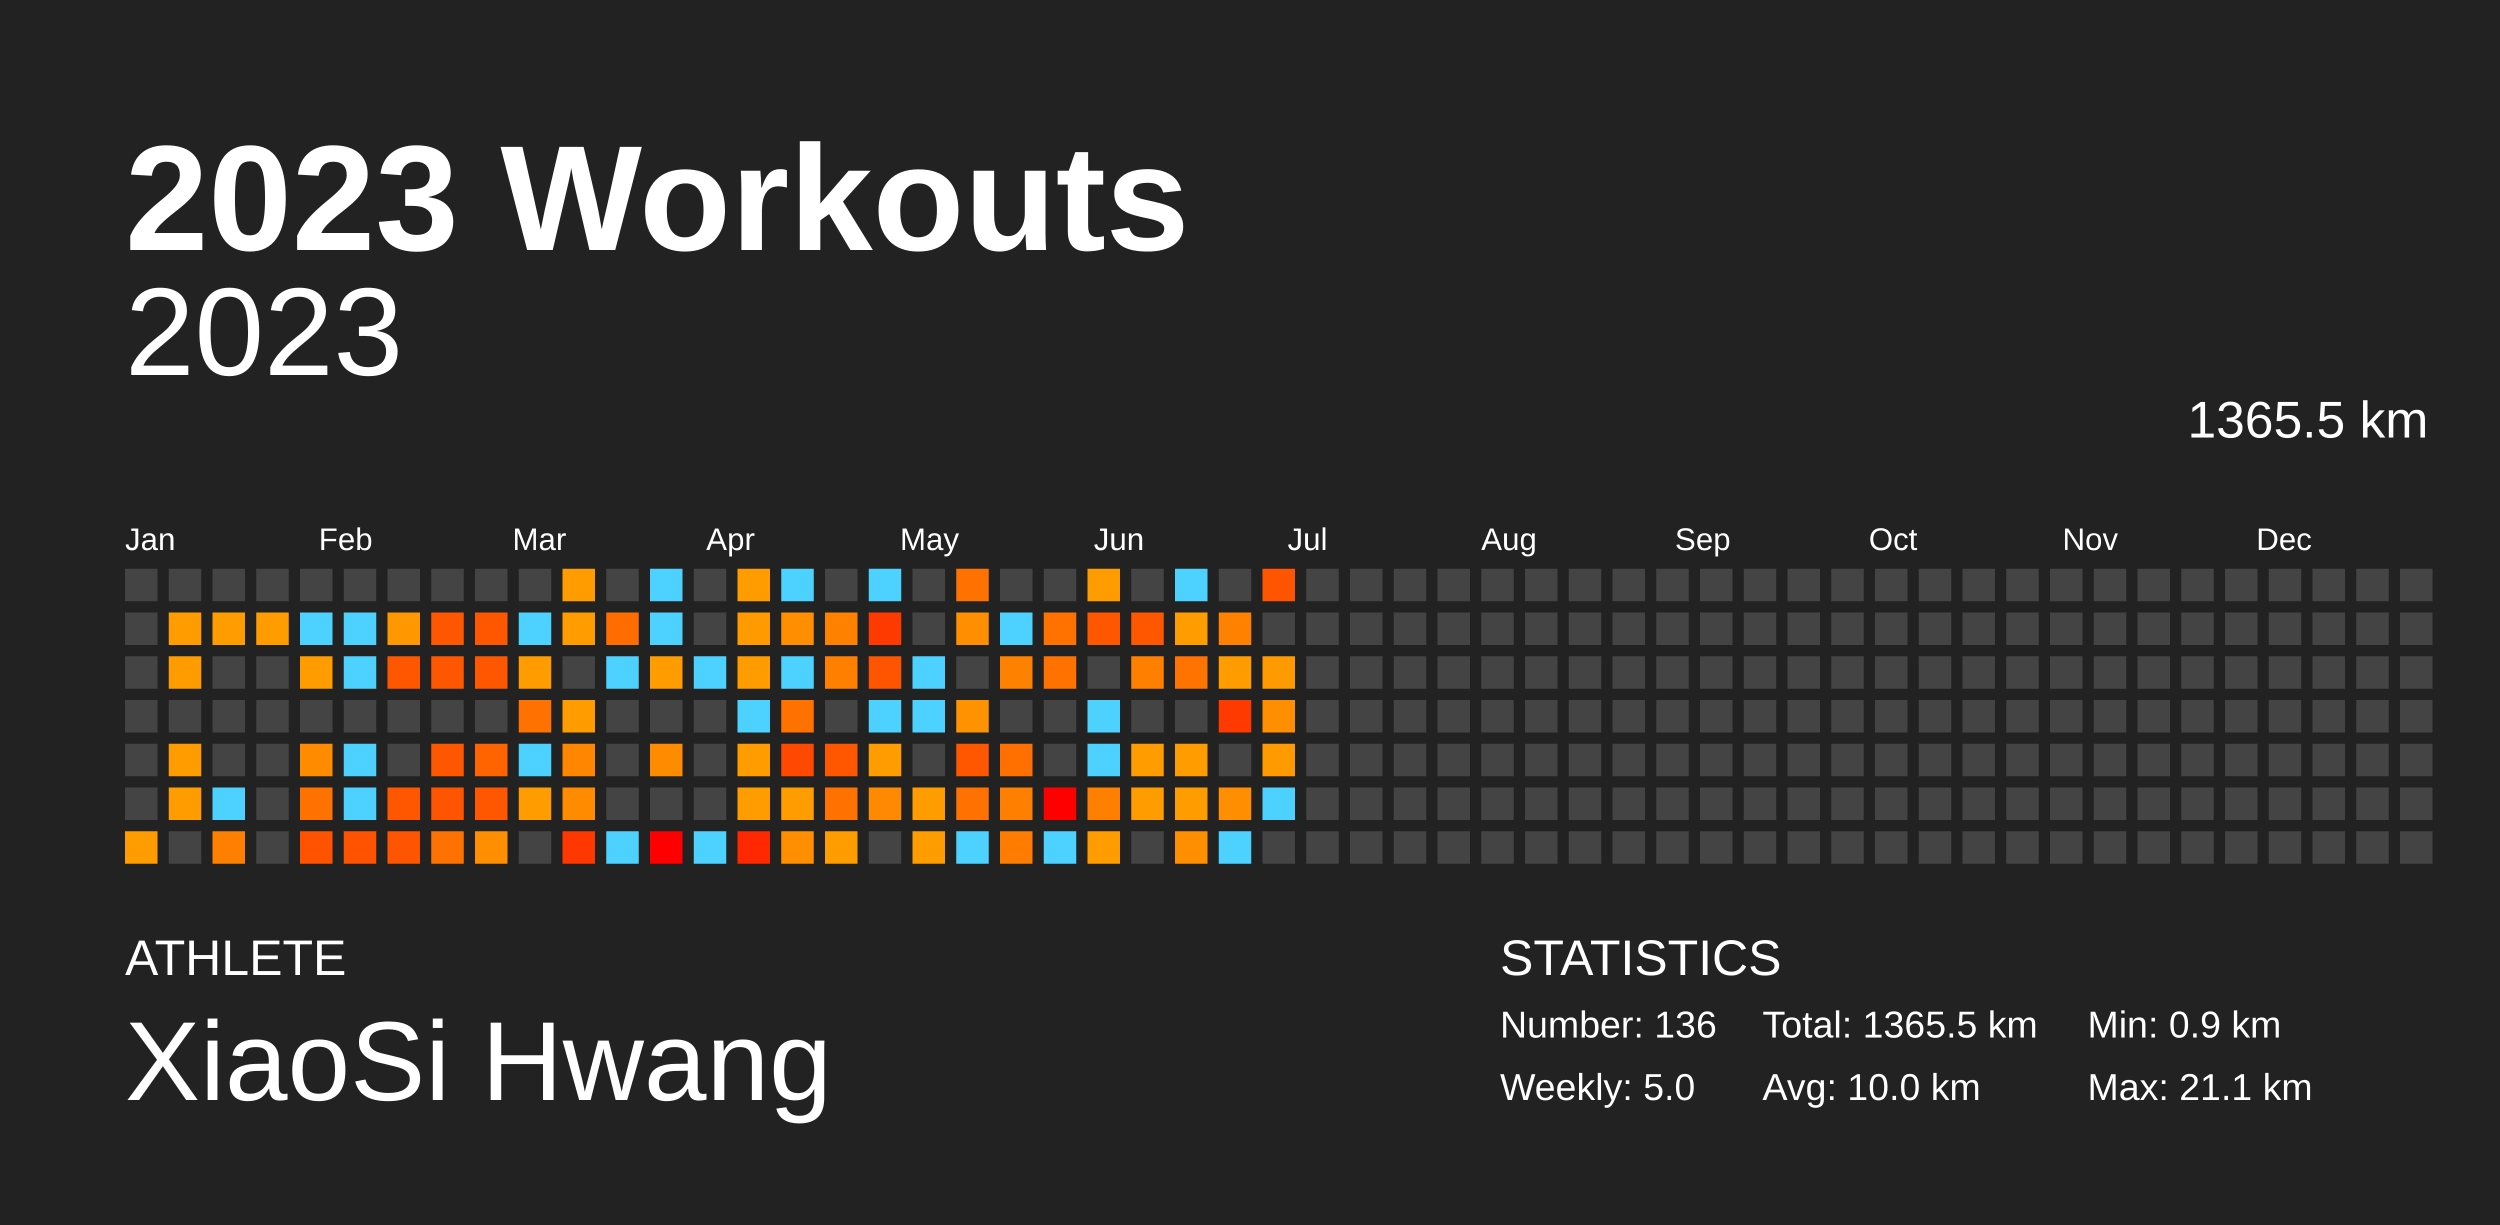
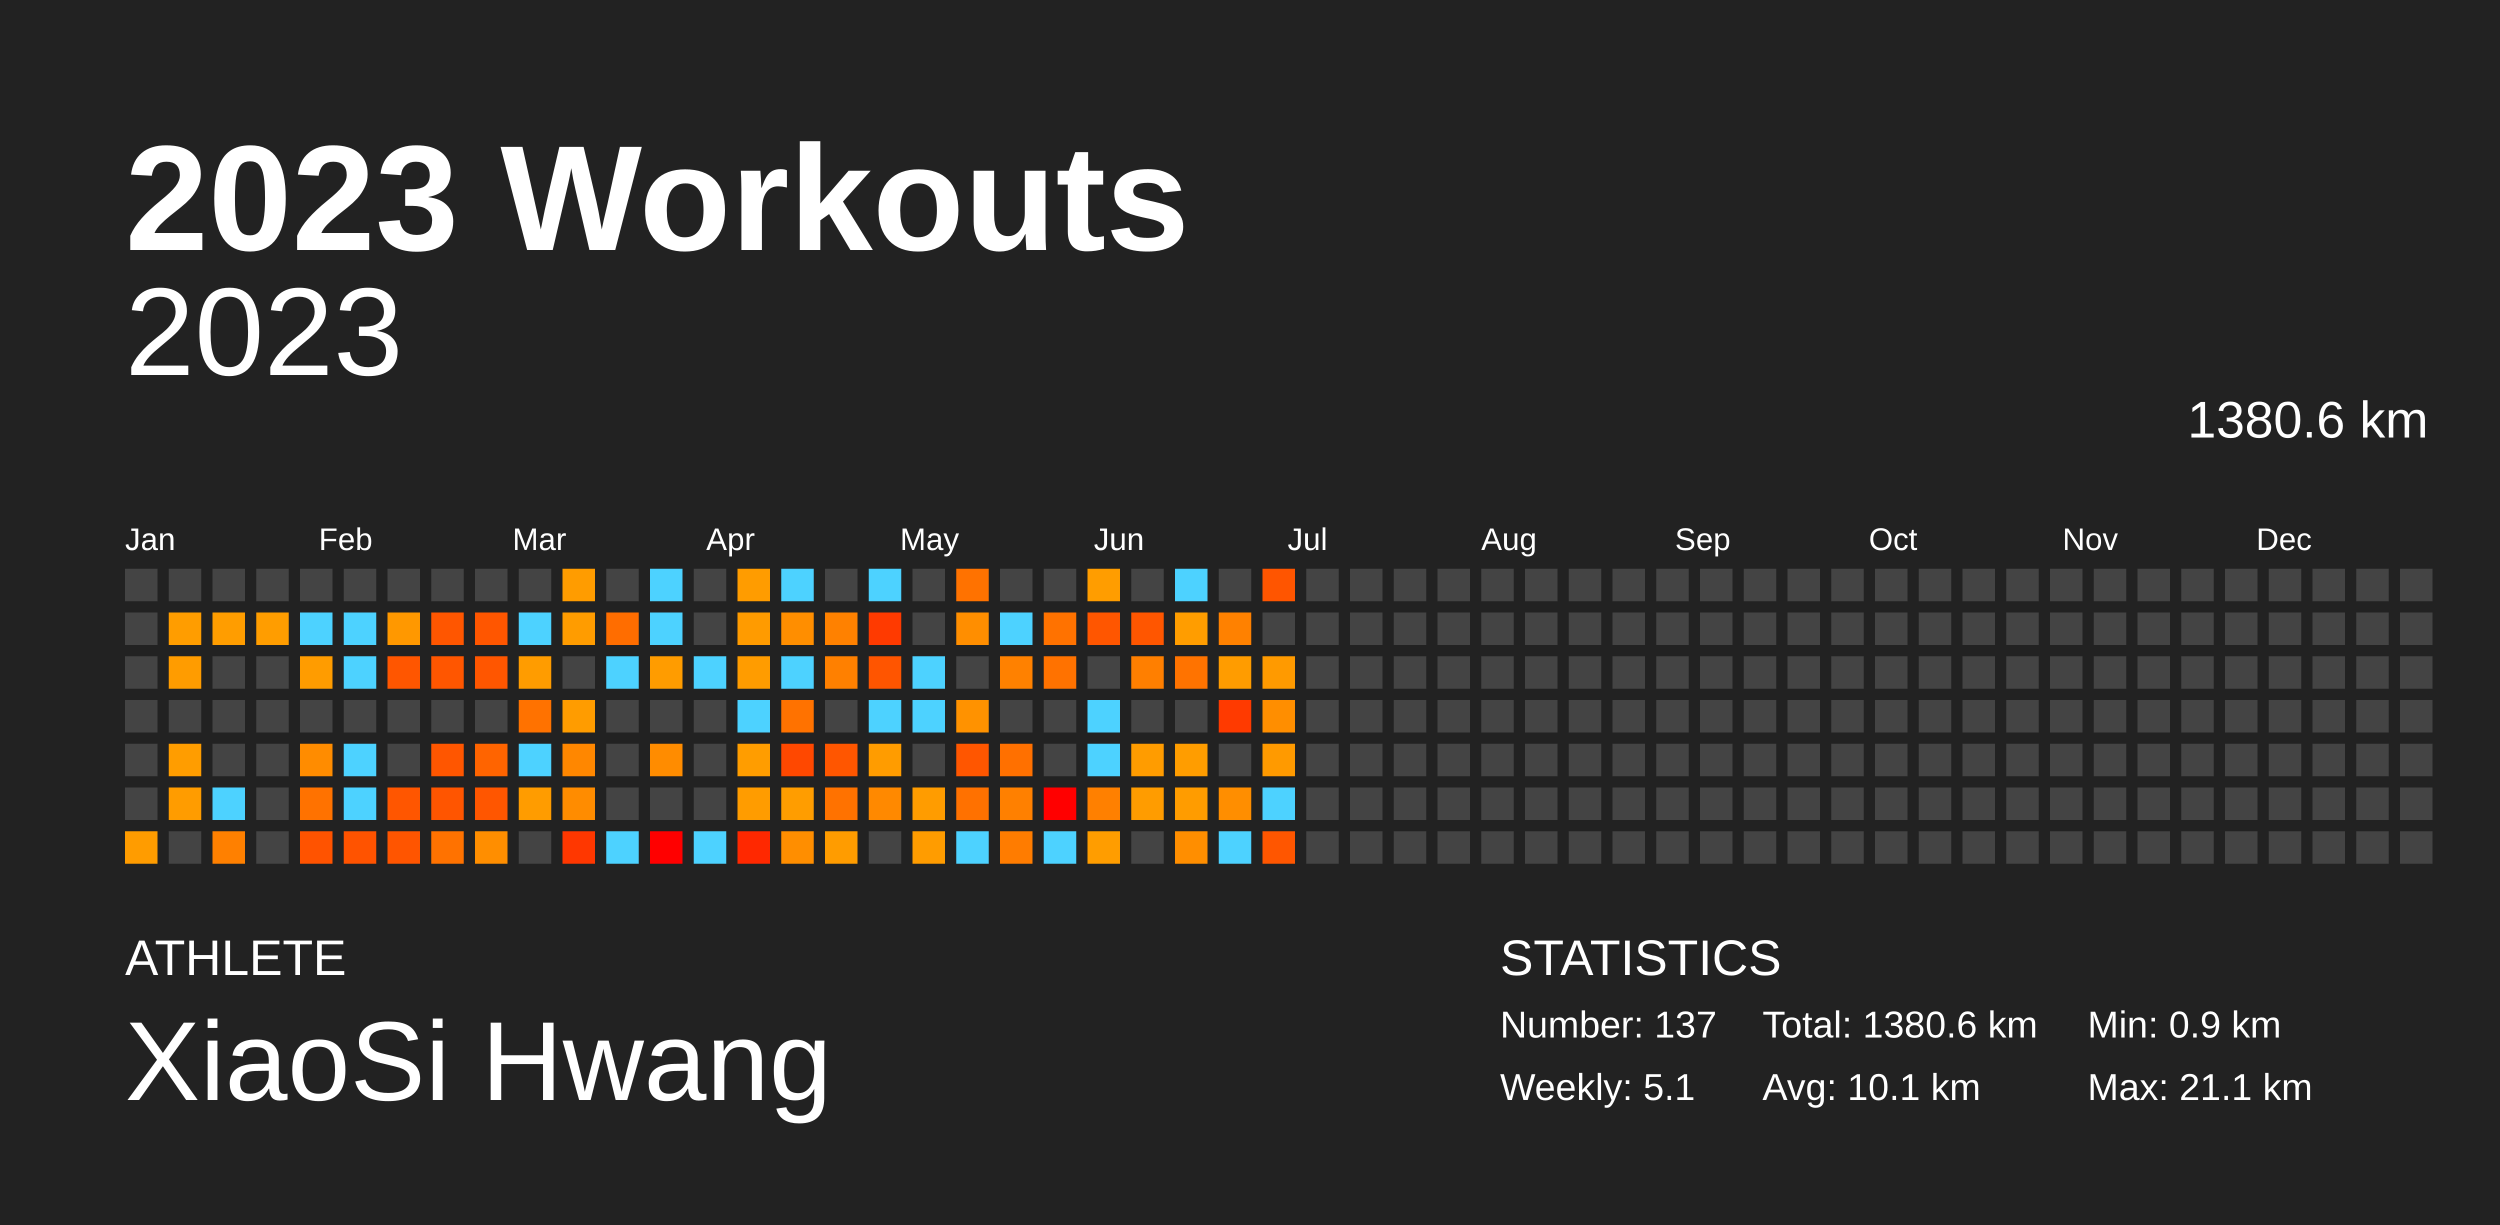
<svg xmlns="http://www.w3.org/2000/svg" baseProfile="full" height="98mm" version="1.1" viewBox="0,0,200,98" width="200mm">
  <defs />
  <rect fill="#222222" height="98" width="200" x="0" y="0" />
  <text fill="#FFFFFF" style="font-size:12px; font-family:Arial; font-weight:bold;" x="10" y="20">2023 Workouts</text>
  <text fill="#FFFFFF" style="font-size:4px; font-family:Arial" x="10" y="78">ATHLETE</text>
  <text fill="#FFFFFF" style="font-size:9px; font-family:Arial" x="10" y="88">XiaoSi Hwang</text>
  <text fill="#FFFFFF" style="font-size:4px; font-family:Arial" x="120" y="78">STATISTICS</text>
-   <text fill="#FFFFFF" style="font-size:3px; font-family:Arial" x="120" y="83">Number: 136</text>
-   <text fill="#FFFFFF" style="font-size:3px; font-family:Arial" x="120" y="88">Weekly: 5.0</text>
-   <text fill="#FFFFFF" style="font-size:3px; font-family:Arial" x="141" y="83">Total: 1365.5 km</text>
-   <text fill="#FFFFFF" style="font-size:3px; font-family:Arial" x="141" y="88">Avg: 10.0 km</text>
+   <text fill="#FFFFFF" style="font-size:3px; font-family:Arial" x="120" y="83">Number: 137</text>
+   <text fill="#FFFFFF" style="font-size:3px; font-family:Arial" x="120" y="88">Weekly: 5.1</text>
+   <text fill="#FFFFFF" style="font-size:3px; font-family:Arial" x="141" y="83">Total: 1380.6 km</text>
+   <text fill="#FFFFFF" style="font-size:3px; font-family:Arial" x="141" y="88">Avg: 10.1 km</text>
  <text fill="#FFFFFF" style="font-size:3px; font-family:Arial" x="167" y="83">Min: 0.9 km</text>
  <text fill="#FFFFFF" style="font-size:3px; font-family:Arial" x="167" y="88">Max: 21.1 km</text>
  <text alignment-baseline="hanging" fill="#FFFFFF" style="font-size:10.0px; font-family:Arial;" x="10" y="30">2023</text>
-   <text alignment-baseline="hanging" fill="#FFFFFF" style="font-size:4.125px; font-family:Arial;" x="175" y="35">1365.5 km</text>
+   <text alignment-baseline="hanging" fill="#FFFFFF" style="font-size:4.125px; font-family:Arial;" x="175" y="35">1380.6 km</text>
  <text fill="#FFFFFF" style="font-size:2.5px; font-family:Arial" x="10.0" y="44">Jan</text>
  <text fill="#FFFFFF" style="font-size:2.5px; font-family:Arial" x="25.5" y="44">Feb</text>
  <text fill="#FFFFFF" style="font-size:2.5px; font-family:Arial" x="41.0" y="44">Mar</text>
  <text fill="#FFFFFF" style="font-size:2.5px; font-family:Arial" x="56.5" y="44">Apr</text>
  <text fill="#FFFFFF" style="font-size:2.5px; font-family:Arial" x="72.0" y="44">May</text>
  <text fill="#FFFFFF" style="font-size:2.5px; font-family:Arial" x="87.5" y="44">Jun</text>
  <text fill="#FFFFFF" style="font-size:2.5px; font-family:Arial" x="103.0" y="44">Jul</text>
  <text fill="#FFFFFF" style="font-size:2.5px; font-family:Arial" x="118.5" y="44">Aug</text>
  <text fill="#FFFFFF" style="font-size:2.5px; font-family:Arial" x="134.0" y="44">Sep</text>
  <text fill="#FFFFFF" style="font-size:2.5px; font-family:Arial" x="149.5" y="44">Oct</text>
  <text fill="#FFFFFF" style="font-size:2.5px; font-family:Arial" x="165.0" y="44">Nov</text>
  <text fill="#FFFFFF" style="font-size:2.5px; font-family:Arial" x="180.5" y="44">Dec</text>
  <rect fill="#444444" height="2.6" width="2.6" x="10.0" y="45.5" />
  <rect fill="#444444" height="2.6" width="2.6" x="10.0" y="49.0" />
  <rect fill="#444444" height="2.6" width="2.6" x="10.0" y="52.5" />
  <rect fill="#444444" height="2.6" width="2.6" x="10.0" y="56.0" />
  <rect fill="#444444" height="2.6" width="2.6" x="10.0" y="59.5" />
  <rect fill="#444444" height="2.6" width="2.6" x="10.0" y="63.0" />
  <rect fill="#ff9c00" height="2.6" width="2.6" x="10.0" y="66.5" />
  <rect fill="#444444" height="2.6" width="2.6" x="13.5" y="45.5" />
  <rect fill="#ff9d00" height="2.6" width="2.6" x="13.5" y="49.0" />
  <rect fill="#ff9c00" height="2.6" width="2.6" x="13.5" y="52.5" />
  <rect fill="#444444" height="2.6" width="2.6" x="13.5" y="56.0" />
  <rect fill="#ff9d00" height="2.6" width="2.6" x="13.5" y="59.5" />
  <rect fill="#ff9c00" height="2.6" width="2.6" x="13.5" y="63.0" />
  <rect fill="#444444" height="2.6" width="2.6" x="13.5" y="66.5" />
  <rect fill="#444444" height="2.6" width="2.6" x="17.0" y="45.5" />
  <rect fill="#ff9d00" height="2.6" width="2.6" x="17.0" y="49.0" />
  <rect fill="#444444" height="2.6" width="2.6" x="17.0" y="52.5" />
  <rect fill="#444444" height="2.6" width="2.6" x="17.0" y="56.0" />
  <rect fill="#444444" height="2.6" width="2.6" x="17.0" y="59.5" />
  <rect fill="#4dd2ff" height="2.6" width="2.6" x="17.0" y="63.0" />
  <rect fill="#ff8000" height="2.6" width="2.6" x="17.0" y="66.5" />
  <rect fill="#444444" height="2.6" width="2.6" x="20.5" y="45.5" />
  <rect fill="#ff9d00" height="2.6" width="2.6" x="20.5" y="49.0" />
  <rect fill="#444444" height="2.6" width="2.6" x="20.5" y="52.5" />
  <rect fill="#444444" height="2.6" width="2.6" x="20.5" y="56.0" />
  <rect fill="#444444" height="2.6" width="2.6" x="20.5" y="59.5" />
  <rect fill="#444444" height="2.6" width="2.6" x="20.5" y="63.0" />
  <rect fill="#444444" height="2.6" width="2.6" x="20.5" y="66.5" />
  <rect fill="#444444" height="2.6" width="2.6" x="24.0" y="45.5" />
  <rect fill="#4dd2ff" height="2.6" width="2.6" x="24.0" y="49.0" />
  <rect fill="#ff9c00" height="2.6" width="2.6" x="24.0" y="52.5" />
  <rect fill="#444444" height="2.6" width="2.6" x="24.0" y="56.0" />
  <rect fill="#ff8c00" height="2.6" width="2.6" x="24.0" y="59.5" />
  <rect fill="#ff7200" height="2.6" width="2.6" x="24.0" y="63.0" />
  <rect fill="#ff5300" height="2.6" width="2.6" x="24.0" y="66.5" />
  <rect fill="#444444" height="2.6" width="2.6" x="27.5" y="45.5" />
  <rect fill="#4dd2ff" height="2.6" width="2.6" x="27.5" y="49.0" />
  <rect fill="#4dd2ff" height="2.6" width="2.6" x="27.5" y="52.5" />
  <rect fill="#444444" height="2.6" width="2.6" x="27.5" y="56.0" />
  <rect fill="#4dd2ff" height="2.6" width="2.6" x="27.5" y="59.5" />
  <rect fill="#4dd2ff" height="2.6" width="2.6" x="27.5" y="63.0" />
  <rect fill="#ff5300" height="2.6" width="2.6" x="27.5" y="66.5" />
  <rect fill="#444444" height="2.6" width="2.6" x="31.0" y="45.5" />
  <rect fill="#ff9800" height="2.6" width="2.6" x="31.0" y="49.0" />
  <rect fill="#ff5600" height="2.6" width="2.6" x="31.0" y="52.5" />
  <rect fill="#444444" height="2.6" width="2.6" x="31.0" y="56.0" />
  <rect fill="#444444" height="2.6" width="2.6" x="31.0" y="59.5" />
  <rect fill="#ff5600" height="2.6" width="2.6" x="31.0" y="63.0" />
  <rect fill="#ff5500" height="2.6" width="2.6" x="31.0" y="66.5" />
  <rect fill="#444444" height="2.6" width="2.6" x="34.5" y="45.5" />
  <rect fill="#ff5600" height="2.6" width="2.6" x="34.5" y="49.0" />
  <rect fill="#ff5600" height="2.6" width="2.6" x="34.5" y="52.5" />
  <rect fill="#444444" height="2.6" width="2.6" x="34.5" y="56.0" />
  <rect fill="#ff5600" height="2.6" width="2.6" x="34.5" y="59.5" />
  <rect fill="#ff5500" height="2.6" width="2.6" x="34.5" y="63.0" />
  <rect fill="#ff7200" height="2.6" width="2.6" x="34.5" y="66.5" />
  <rect fill="#444444" height="2.6" width="2.6" x="38.0" y="45.5" />
  <rect fill="#ff5600" height="2.6" width="2.6" x="38.0" y="49.0" />
  <rect fill="#ff5600" height="2.6" width="2.6" x="38.0" y="52.5" />
  <rect fill="#444444" height="2.6" width="2.6" x="38.0" y="56.0" />
  <rect fill="#ff6400" height="2.6" width="2.6" x="38.0" y="59.5" />
  <rect fill="#ff5600" height="2.6" width="2.6" x="38.0" y="63.0" />
  <rect fill="#ff8e00" height="2.6" width="2.6" x="38.0" y="66.5" />
  <rect fill="#444444" height="2.6" width="2.6" x="41.5" y="45.5" />
  <rect fill="#4dd2ff" height="2.6" width="2.6" x="41.5" y="49.0" />
  <rect fill="#ff9c00" height="2.6" width="2.6" x="41.5" y="52.5" />
  <rect fill="#ff7200" height="2.6" width="2.6" x="41.5" y="56.0" />
  <rect fill="#4dd2ff" height="2.6" width="2.6" x="41.5" y="59.5" />
  <rect fill="#ff9c00" height="2.6" width="2.6" x="41.5" y="63.0" />
  <rect fill="#444444" height="2.6" width="2.6" x="41.5" y="66.5" />
  <rect fill="#ff9c00" height="2.6" width="2.6" x="45.0" y="45.5" />
  <rect fill="#ff9c00" height="2.6" width="2.6" x="45.0" y="49.0" />
  <rect fill="#444444" height="2.6" width="2.6" x="45.0" y="52.5" />
  <rect fill="#ff9c00" height="2.6" width="2.6" x="45.0" y="56.0" />
  <rect fill="#ff8700" height="2.6" width="2.6" x="45.0" y="59.5" />
  <rect fill="#ff8c00" height="2.6" width="2.6" x="45.0" y="63.0" />
  <rect fill="#ff3700" height="2.6" width="2.6" x="45.0" y="66.5" />
  <rect fill="#444444" height="2.6" width="2.6" x="48.5" y="45.5" />
  <rect fill="#ff6d00" height="2.6" width="2.6" x="48.5" y="49.0" />
  <rect fill="#4dd2ff" height="2.6" width="2.6" x="48.5" y="52.5" />
  <rect fill="#444444" height="2.6" width="2.6" x="48.5" y="56.0" />
  <rect fill="#444444" height="2.6" width="2.6" x="48.5" y="59.5" />
  <rect fill="#444444" height="2.6" width="2.6" x="48.5" y="63.0" />
  <rect fill="#4dd2ff" height="2.6" width="2.6" x="48.5" y="66.5" />
  <rect fill="#4dd2ff" height="2.6" width="2.6" x="52.0" y="45.5" />
  <rect fill="#4dd2ff" height="2.6" width="2.6" x="52.0" y="49.0" />
  <rect fill="#ff9c00" height="2.6" width="2.6" x="52.0" y="52.5" />
  <rect fill="#444444" height="2.6" width="2.6" x="52.0" y="56.0" />
  <rect fill="#ff8c00" height="2.6" width="2.6" x="52.0" y="59.5" />
  <rect fill="#444444" height="2.6" width="2.6" x="52.0" y="63.0" />
  <rect fill="red" height="2.6" width="2.6" x="52.0" y="66.5" />
  <rect fill="#444444" height="2.6" width="2.6" x="55.5" y="45.5" />
  <rect fill="#444444" height="2.6" width="2.6" x="55.5" y="49.0" />
  <rect fill="#4dd2ff" height="2.6" width="2.6" x="55.5" y="52.5" />
  <rect fill="#444444" height="2.6" width="2.6" x="55.5" y="56.0" />
  <rect fill="#444444" height="2.6" width="2.6" x="55.5" y="59.5" />
  <rect fill="#444444" height="2.6" width="2.6" x="55.5" y="63.0" />
  <rect fill="#4dd2ff" height="2.6" width="2.6" x="55.5" y="66.5" />
  <rect fill="#ff9c00" height="2.6" width="2.6" x="59.0" y="45.5" />
  <rect fill="#ff9b00" height="2.6" width="2.6" x="59.0" y="49.0" />
  <rect fill="#ff9c00" height="2.6" width="2.6" x="59.0" y="52.5" />
  <rect fill="#4dd2ff" height="2.6" width="2.6" x="59.0" y="56.0" />
  <rect fill="#ff9d00" height="2.6" width="2.6" x="59.0" y="59.5" />
  <rect fill="#ff9c00" height="2.6" width="2.6" x="59.0" y="63.0" />
  <rect fill="#ff2800" height="2.6" width="2.6" x="59.0" y="66.5" />
  <rect fill="#4dd2ff" height="2.6" width="2.6" x="62.5" y="45.5" />
  <rect fill="#ff8e00" height="2.6" width="2.6" x="62.5" y="49.0" />
  <rect fill="#4dd2ff" height="2.6" width="2.6" x="62.5" y="52.5" />
  <rect fill="#ff7200" height="2.6" width="2.6" x="62.5" y="56.0" />
  <rect fill="#ff4800" height="2.6" width="2.6" x="62.5" y="59.5" />
  <rect fill="#ff9d00" height="2.6" width="2.6" x="62.5" y="63.0" />
  <rect fill="#ff8e00" height="2.6" width="2.6" x="62.5" y="66.5" />
  <rect fill="#444444" height="2.6" width="2.6" x="66.0" y="45.5" />
  <rect fill="#ff8100" height="2.6" width="2.6" x="66.0" y="49.0" />
  <rect fill="#ff8000" height="2.6" width="2.6" x="66.0" y="52.5" />
  <rect fill="#444444" height="2.6" width="2.6" x="66.0" y="56.0" />
  <rect fill="#ff5600" height="2.6" width="2.6" x="66.0" y="59.5" />
  <rect fill="#ff7200" height="2.6" width="2.6" x="66.0" y="63.0" />
  <rect fill="#ff9c00" height="2.6" width="2.6" x="66.0" y="66.5" />
  <rect fill="#4dd2ff" height="2.6" width="2.6" x="69.5" y="45.5" />
  <rect fill="#ff3a00" height="2.6" width="2.6" x="69.5" y="49.0" />
  <rect fill="#ff5500" height="2.6" width="2.6" x="69.5" y="52.5" />
  <rect fill="#4dd2ff" height="2.6" width="2.6" x="69.5" y="56.0" />
  <rect fill="#ff9c00" height="2.6" width="2.6" x="69.5" y="59.5" />
  <rect fill="#ff8900" height="2.6" width="2.6" x="69.5" y="63.0" />
  <rect fill="#444444" height="2.6" width="2.6" x="69.5" y="66.5" />
  <rect fill="#444444" height="2.6" width="2.6" x="73.0" y="45.5" />
  <rect fill="#444444" height="2.6" width="2.6" x="73.0" y="49.0" />
  <rect fill="#4dd2ff" height="2.6" width="2.6" x="73.0" y="52.5" />
  <rect fill="#4dd2ff" height="2.6" width="2.6" x="73.0" y="56.0" />
  <rect fill="#444444" height="2.6" width="2.6" x="73.0" y="59.5" />
  <rect fill="#ff9c00" height="2.6" width="2.6" x="73.0" y="63.0" />
  <rect fill="#ff9c00" height="2.6" width="2.6" x="73.0" y="66.5" />
  <rect fill="#ff7200" height="2.6" width="2.6" x="76.5" y="45.5" />
  <rect fill="#ff8e00" height="2.6" width="2.6" x="76.5" y="49.0" />
  <rect fill="#444444" height="2.6" width="2.6" x="76.5" y="52.5" />
  <rect fill="#ff9200" height="2.6" width="2.6" x="76.5" y="56.0" />
  <rect fill="#ff5600" height="2.6" width="2.6" x="76.5" y="59.5" />
  <rect fill="#ff7100" height="2.6" width="2.6" x="76.5" y="63.0" />
  <rect fill="#4dd2ff" height="2.6" width="2.6" x="76.5" y="66.5" />
  <rect fill="#444444" height="2.6" width="2.6" x="80.0" y="45.5" />
  <rect fill="#4dd2ff" height="2.6" width="2.6" x="80.0" y="49.0" />
  <rect fill="#ff8100" height="2.6" width="2.6" x="80.0" y="52.5" />
  <rect fill="#444444" height="2.6" width="2.6" x="80.0" y="56.0" />
  <rect fill="#ff7000" height="2.6" width="2.6" x="80.0" y="59.5" />
  <rect fill="#ff8000" height="2.6" width="2.6" x="80.0" y="63.0" />
  <rect fill="#ff7c00" height="2.6" width="2.6" x="80.0" y="66.5" />
  <rect fill="#444444" height="2.6" width="2.6" x="83.5" y="45.5" />
  <rect fill="#ff7200" height="2.6" width="2.6" x="83.5" y="49.0" />
  <rect fill="#ff7200" height="2.6" width="2.6" x="83.5" y="52.5" />
  <rect fill="#444444" height="2.6" width="2.6" x="83.5" y="56.0" />
  <rect fill="#444444" height="2.6" width="2.6" x="83.5" y="59.5" />
  <rect fill="red" height="2.6" width="2.6" x="83.5" y="63.0" />
  <rect fill="#4dd2ff" height="2.6" width="2.6" x="83.5" y="66.5" />
  <rect fill="#ff9d00" height="2.6" width="2.6" x="87.0" y="45.5" />
  <rect fill="#ff5600" height="2.6" width="2.6" x="87.0" y="49.0" />
  <rect fill="#444444" height="2.6" width="2.6" x="87.0" y="52.5" />
  <rect fill="#4dd2ff" height="2.6" width="2.6" x="87.0" y="56.0" />
  <rect fill="#4dd2ff" height="2.6" width="2.6" x="87.0" y="59.5" />
  <rect fill="#ff8000" height="2.6" width="2.6" x="87.0" y="63.0" />
  <rect fill="#ff9d00" height="2.6" width="2.6" x="87.0" y="66.5" />
  <rect fill="#444444" height="2.6" width="2.6" x="90.5" y="45.5" />
  <rect fill="#ff5600" height="2.6" width="2.6" x="90.5" y="49.0" />
  <rect fill="#ff7f00" height="2.6" width="2.6" x="90.5" y="52.5" />
  <rect fill="#444444" height="2.6" width="2.6" x="90.5" y="56.0" />
  <rect fill="#ff9c00" height="2.6" width="2.6" x="90.5" y="59.5" />
  <rect fill="#ff9c00" height="2.6" width="2.6" x="90.5" y="63.0" />
  <rect fill="#444444" height="2.6" width="2.6" x="90.5" y="66.5" />
  <rect fill="#4dd2ff" height="2.6" width="2.6" x="94.0" y="45.5" />
  <rect fill="#ff9d00" height="2.6" width="2.6" x="94.0" y="49.0" />
  <rect fill="#ff7300" height="2.6" width="2.6" x="94.0" y="52.5" />
  <rect fill="#444444" height="2.6" width="2.6" x="94.0" y="56.0" />
  <rect fill="#ff9d00" height="2.6" width="2.6" x="94.0" y="59.5" />
  <rect fill="#ff9c00" height="2.6" width="2.6" x="94.0" y="63.0" />
  <rect fill="#ff8e00" height="2.6" width="2.6" x="94.0" y="66.5" />
  <rect fill="#444444" height="2.6" width="2.6" x="97.5" y="45.5" />
  <rect fill="#ff8100" height="2.6" width="2.6" x="97.5" y="49.0" />
  <rect fill="#ff9c00" height="2.6" width="2.6" x="97.5" y="52.5" />
  <rect fill="#ff3a00" height="2.6" width="2.6" x="97.5" y="56.0" />
  <rect fill="#444444" height="2.6" width="2.6" x="97.5" y="59.5" />
  <rect fill="#ff8e00" height="2.6" width="2.6" x="97.5" y="63.0" />
  <rect fill="#4dd2ff" height="2.6" width="2.6" x="97.5" y="66.5" />
  <rect fill="#ff5500" height="2.6" width="2.6" x="101.0" y="45.5" />
  <rect fill="#444444" height="2.6" width="2.6" x="101.0" y="49.0" />
  <rect fill="#ff9a00" height="2.6" width="2.6" x="101.0" y="52.5" />
  <rect fill="#ff8e00" height="2.6" width="2.6" x="101.0" y="56.0" />
  <rect fill="#ff9a00" height="2.6" width="2.6" x="101.0" y="59.5" />
  <rect fill="#4dd2ff" height="2.6" width="2.6" x="101.0" y="63.0" />
-   <rect fill="#444444" height="2.6" width="2.6" x="101.0" y="66.5" />
+   <rect fill="#ff5600" height="2.6" width="2.6" x="101.0" y="66.5" />
  <rect fill="#444444" height="2.6" width="2.6" x="104.5" y="45.5" />
  <rect fill="#444444" height="2.6" width="2.6" x="104.5" y="49.0" />
  <rect fill="#444444" height="2.6" width="2.6" x="104.5" y="52.5" />
  <rect fill="#444444" height="2.6" width="2.6" x="104.5" y="56.0" />
  <rect fill="#444444" height="2.6" width="2.6" x="104.5" y="59.5" />
  <rect fill="#444444" height="2.6" width="2.6" x="104.5" y="63.0" />
  <rect fill="#444444" height="2.6" width="2.6" x="104.5" y="66.5" />
  <rect fill="#444444" height="2.6" width="2.6" x="108.0" y="45.5" />
  <rect fill="#444444" height="2.6" width="2.6" x="108.0" y="49.0" />
  <rect fill="#444444" height="2.6" width="2.6" x="108.0" y="52.5" />
  <rect fill="#444444" height="2.6" width="2.6" x="108.0" y="56.0" />
  <rect fill="#444444" height="2.6" width="2.6" x="108.0" y="59.5" />
  <rect fill="#444444" height="2.6" width="2.6" x="108.0" y="63.0" />
  <rect fill="#444444" height="2.6" width="2.6" x="108.0" y="66.5" />
  <rect fill="#444444" height="2.6" width="2.6" x="111.5" y="45.5" />
  <rect fill="#444444" height="2.6" width="2.6" x="111.5" y="49.0" />
  <rect fill="#444444" height="2.6" width="2.6" x="111.5" y="52.5" />
  <rect fill="#444444" height="2.6" width="2.6" x="111.5" y="56.0" />
  <rect fill="#444444" height="2.6" width="2.6" x="111.5" y="59.5" />
  <rect fill="#444444" height="2.6" width="2.6" x="111.5" y="63.0" />
  <rect fill="#444444" height="2.6" width="2.6" x="111.5" y="66.5" />
  <rect fill="#444444" height="2.6" width="2.6" x="115.0" y="45.5" />
  <rect fill="#444444" height="2.6" width="2.6" x="115.0" y="49.0" />
  <rect fill="#444444" height="2.6" width="2.6" x="115.0" y="52.5" />
  <rect fill="#444444" height="2.6" width="2.6" x="115.0" y="56.0" />
  <rect fill="#444444" height="2.6" width="2.6" x="115.0" y="59.5" />
  <rect fill="#444444" height="2.6" width="2.6" x="115.0" y="63.0" />
  <rect fill="#444444" height="2.6" width="2.6" x="115.0" y="66.5" />
  <rect fill="#444444" height="2.6" width="2.6" x="118.5" y="45.5" />
  <rect fill="#444444" height="2.6" width="2.6" x="118.5" y="49.0" />
  <rect fill="#444444" height="2.6" width="2.6" x="118.5" y="52.5" />
  <rect fill="#444444" height="2.6" width="2.6" x="118.5" y="56.0" />
  <rect fill="#444444" height="2.6" width="2.6" x="118.5" y="59.5" />
  <rect fill="#444444" height="2.6" width="2.6" x="118.5" y="63.0" />
  <rect fill="#444444" height="2.6" width="2.6" x="118.5" y="66.5" />
  <rect fill="#444444" height="2.6" width="2.6" x="122.0" y="45.5" />
  <rect fill="#444444" height="2.6" width="2.6" x="122.0" y="49.0" />
  <rect fill="#444444" height="2.6" width="2.6" x="122.0" y="52.5" />
  <rect fill="#444444" height="2.6" width="2.6" x="122.0" y="56.0" />
  <rect fill="#444444" height="2.6" width="2.6" x="122.0" y="59.5" />
  <rect fill="#444444" height="2.6" width="2.6" x="122.0" y="63.0" />
  <rect fill="#444444" height="2.6" width="2.6" x="122.0" y="66.5" />
  <rect fill="#444444" height="2.6" width="2.6" x="125.5" y="45.5" />
  <rect fill="#444444" height="2.6" width="2.6" x="125.5" y="49.0" />
  <rect fill="#444444" height="2.6" width="2.6" x="125.5" y="52.5" />
  <rect fill="#444444" height="2.6" width="2.6" x="125.5" y="56.0" />
  <rect fill="#444444" height="2.6" width="2.6" x="125.5" y="59.5" />
  <rect fill="#444444" height="2.6" width="2.6" x="125.5" y="63.0" />
  <rect fill="#444444" height="2.6" width="2.6" x="125.5" y="66.5" />
  <rect fill="#444444" height="2.6" width="2.6" x="129.0" y="45.5" />
  <rect fill="#444444" height="2.6" width="2.6" x="129.0" y="49.0" />
  <rect fill="#444444" height="2.6" width="2.6" x="129.0" y="52.5" />
  <rect fill="#444444" height="2.6" width="2.6" x="129.0" y="56.0" />
  <rect fill="#444444" height="2.6" width="2.6" x="129.0" y="59.5" />
  <rect fill="#444444" height="2.6" width="2.6" x="129.0" y="63.0" />
  <rect fill="#444444" height="2.6" width="2.6" x="129.0" y="66.5" />
  <rect fill="#444444" height="2.6" width="2.6" x="132.5" y="45.5" />
  <rect fill="#444444" height="2.6" width="2.6" x="132.5" y="49.0" />
  <rect fill="#444444" height="2.6" width="2.6" x="132.5" y="52.5" />
  <rect fill="#444444" height="2.6" width="2.6" x="132.5" y="56.0" />
  <rect fill="#444444" height="2.6" width="2.6" x="132.5" y="59.5" />
  <rect fill="#444444" height="2.6" width="2.6" x="132.5" y="63.0" />
  <rect fill="#444444" height="2.6" width="2.6" x="132.5" y="66.5" />
  <rect fill="#444444" height="2.6" width="2.6" x="136.0" y="45.5" />
  <rect fill="#444444" height="2.6" width="2.6" x="136.0" y="49.0" />
  <rect fill="#444444" height="2.6" width="2.6" x="136.0" y="52.5" />
  <rect fill="#444444" height="2.6" width="2.6" x="136.0" y="56.0" />
  <rect fill="#444444" height="2.6" width="2.6" x="136.0" y="59.5" />
  <rect fill="#444444" height="2.6" width="2.6" x="136.0" y="63.0" />
  <rect fill="#444444" height="2.6" width="2.6" x="136.0" y="66.5" />
  <rect fill="#444444" height="2.6" width="2.6" x="139.5" y="45.5" />
  <rect fill="#444444" height="2.6" width="2.6" x="139.5" y="49.0" />
  <rect fill="#444444" height="2.6" width="2.6" x="139.5" y="52.5" />
  <rect fill="#444444" height="2.6" width="2.6" x="139.5" y="56.0" />
  <rect fill="#444444" height="2.6" width="2.6" x="139.5" y="59.5" />
  <rect fill="#444444" height="2.6" width="2.6" x="139.5" y="63.0" />
  <rect fill="#444444" height="2.6" width="2.6" x="139.5" y="66.5" />
  <rect fill="#444444" height="2.6" width="2.6" x="143.0" y="45.5" />
  <rect fill="#444444" height="2.6" width="2.6" x="143.0" y="49.0" />
  <rect fill="#444444" height="2.6" width="2.6" x="143.0" y="52.5" />
  <rect fill="#444444" height="2.6" width="2.6" x="143.0" y="56.0" />
  <rect fill="#444444" height="2.6" width="2.6" x="143.0" y="59.5" />
  <rect fill="#444444" height="2.6" width="2.6" x="143.0" y="63.0" />
  <rect fill="#444444" height="2.6" width="2.6" x="143.0" y="66.5" />
  <rect fill="#444444" height="2.6" width="2.6" x="146.5" y="45.5" />
  <rect fill="#444444" height="2.6" width="2.6" x="146.5" y="49.0" />
  <rect fill="#444444" height="2.6" width="2.6" x="146.5" y="52.5" />
  <rect fill="#444444" height="2.6" width="2.6" x="146.5" y="56.0" />
  <rect fill="#444444" height="2.6" width="2.6" x="146.5" y="59.5" />
  <rect fill="#444444" height="2.6" width="2.6" x="146.5" y="63.0" />
  <rect fill="#444444" height="2.6" width="2.6" x="146.5" y="66.5" />
  <rect fill="#444444" height="2.6" width="2.6" x="150.0" y="45.5" />
  <rect fill="#444444" height="2.6" width="2.6" x="150.0" y="49.0" />
  <rect fill="#444444" height="2.6" width="2.6" x="150.0" y="52.5" />
  <rect fill="#444444" height="2.6" width="2.6" x="150.0" y="56.0" />
  <rect fill="#444444" height="2.6" width="2.6" x="150.0" y="59.5" />
  <rect fill="#444444" height="2.6" width="2.6" x="150.0" y="63.0" />
  <rect fill="#444444" height="2.6" width="2.6" x="150.0" y="66.5" />
  <rect fill="#444444" height="2.6" width="2.6" x="153.5" y="45.5" />
  <rect fill="#444444" height="2.6" width="2.6" x="153.5" y="49.0" />
  <rect fill="#444444" height="2.6" width="2.6" x="153.5" y="52.5" />
  <rect fill="#444444" height="2.6" width="2.6" x="153.5" y="56.0" />
  <rect fill="#444444" height="2.6" width="2.6" x="153.5" y="59.5" />
  <rect fill="#444444" height="2.6" width="2.6" x="153.5" y="63.0" />
  <rect fill="#444444" height="2.6" width="2.6" x="153.5" y="66.5" />
  <rect fill="#444444" height="2.6" width="2.6" x="157.0" y="45.5" />
  <rect fill="#444444" height="2.6" width="2.6" x="157.0" y="49.0" />
  <rect fill="#444444" height="2.6" width="2.6" x="157.0" y="52.5" />
  <rect fill="#444444" height="2.6" width="2.6" x="157.0" y="56.0" />
  <rect fill="#444444" height="2.6" width="2.6" x="157.0" y="59.5" />
  <rect fill="#444444" height="2.6" width="2.6" x="157.0" y="63.0" />
  <rect fill="#444444" height="2.6" width="2.6" x="157.0" y="66.5" />
  <rect fill="#444444" height="2.6" width="2.6" x="160.5" y="45.5" />
  <rect fill="#444444" height="2.6" width="2.6" x="160.5" y="49.0" />
  <rect fill="#444444" height="2.6" width="2.6" x="160.5" y="52.5" />
  <rect fill="#444444" height="2.6" width="2.6" x="160.5" y="56.0" />
  <rect fill="#444444" height="2.6" width="2.6" x="160.5" y="59.5" />
  <rect fill="#444444" height="2.6" width="2.6" x="160.5" y="63.0" />
  <rect fill="#444444" height="2.6" width="2.6" x="160.5" y="66.5" />
  <rect fill="#444444" height="2.6" width="2.6" x="164.0" y="45.5" />
  <rect fill="#444444" height="2.6" width="2.6" x="164.0" y="49.0" />
  <rect fill="#444444" height="2.6" width="2.6" x="164.0" y="52.5" />
  <rect fill="#444444" height="2.6" width="2.6" x="164.0" y="56.0" />
  <rect fill="#444444" height="2.6" width="2.6" x="164.0" y="59.5" />
  <rect fill="#444444" height="2.6" width="2.6" x="164.0" y="63.0" />
  <rect fill="#444444" height="2.6" width="2.6" x="164.0" y="66.5" />
  <rect fill="#444444" height="2.6" width="2.6" x="167.5" y="45.5" />
  <rect fill="#444444" height="2.6" width="2.6" x="167.5" y="49.0" />
  <rect fill="#444444" height="2.6" width="2.6" x="167.5" y="52.5" />
  <rect fill="#444444" height="2.6" width="2.6" x="167.5" y="56.0" />
  <rect fill="#444444" height="2.6" width="2.6" x="167.5" y="59.5" />
  <rect fill="#444444" height="2.6" width="2.6" x="167.5" y="63.0" />
  <rect fill="#444444" height="2.6" width="2.6" x="167.5" y="66.5" />
  <rect fill="#444444" height="2.6" width="2.6" x="171.0" y="45.5" />
  <rect fill="#444444" height="2.6" width="2.6" x="171.0" y="49.0" />
  <rect fill="#444444" height="2.6" width="2.6" x="171.0" y="52.5" />
  <rect fill="#444444" height="2.6" width="2.6" x="171.0" y="56.0" />
  <rect fill="#444444" height="2.6" width="2.6" x="171.0" y="59.5" />
  <rect fill="#444444" height="2.6" width="2.6" x="171.0" y="63.0" />
  <rect fill="#444444" height="2.6" width="2.6" x="171.0" y="66.5" />
  <rect fill="#444444" height="2.6" width="2.6" x="174.5" y="45.5" />
  <rect fill="#444444" height="2.6" width="2.6" x="174.5" y="49.0" />
  <rect fill="#444444" height="2.6" width="2.6" x="174.5" y="52.5" />
  <rect fill="#444444" height="2.6" width="2.6" x="174.5" y="56.0" />
  <rect fill="#444444" height="2.6" width="2.6" x="174.5" y="59.5" />
  <rect fill="#444444" height="2.6" width="2.6" x="174.5" y="63.0" />
  <rect fill="#444444" height="2.6" width="2.6" x="174.5" y="66.5" />
  <rect fill="#444444" height="2.6" width="2.6" x="178.0" y="45.5" />
  <rect fill="#444444" height="2.6" width="2.6" x="178.0" y="49.0" />
  <rect fill="#444444" height="2.6" width="2.6" x="178.0" y="52.5" />
  <rect fill="#444444" height="2.6" width="2.6" x="178.0" y="56.0" />
  <rect fill="#444444" height="2.6" width="2.6" x="178.0" y="59.5" />
  <rect fill="#444444" height="2.6" width="2.6" x="178.0" y="63.0" />
  <rect fill="#444444" height="2.6" width="2.6" x="178.0" y="66.5" />
  <rect fill="#444444" height="2.6" width="2.6" x="181.5" y="45.5" />
  <rect fill="#444444" height="2.6" width="2.6" x="181.5" y="49.0" />
  <rect fill="#444444" height="2.6" width="2.6" x="181.5" y="52.5" />
  <rect fill="#444444" height="2.6" width="2.6" x="181.5" y="56.0" />
  <rect fill="#444444" height="2.6" width="2.6" x="181.5" y="59.5" />
  <rect fill="#444444" height="2.6" width="2.6" x="181.5" y="63.0" />
  <rect fill="#444444" height="2.6" width="2.6" x="181.5" y="66.5" />
  <rect fill="#444444" height="2.6" width="2.6" x="185.0" y="45.5" />
  <rect fill="#444444" height="2.6" width="2.6" x="185.0" y="49.0" />
  <rect fill="#444444" height="2.6" width="2.6" x="185.0" y="52.5" />
  <rect fill="#444444" height="2.6" width="2.6" x="185.0" y="56.0" />
  <rect fill="#444444" height="2.6" width="2.6" x="185.0" y="59.5" />
  <rect fill="#444444" height="2.6" width="2.6" x="185.0" y="63.0" />
  <rect fill="#444444" height="2.6" width="2.6" x="185.0" y="66.5" />
  <rect fill="#444444" height="2.6" width="2.6" x="188.5" y="45.5" />
  <rect fill="#444444" height="2.6" width="2.6" x="188.5" y="49.0" />
  <rect fill="#444444" height="2.6" width="2.6" x="188.5" y="52.5" />
  <rect fill="#444444" height="2.6" width="2.6" x="188.5" y="56.0" />
  <rect fill="#444444" height="2.6" width="2.6" x="188.5" y="59.5" />
  <rect fill="#444444" height="2.6" width="2.6" x="188.5" y="63.0" />
  <rect fill="#444444" height="2.6" width="2.6" x="188.5" y="66.5" />
  <rect fill="#444444" height="2.6" width="2.6" x="192.0" y="45.5" />
  <rect fill="#444444" height="2.6" width="2.6" x="192.0" y="49.0" />
  <rect fill="#444444" height="2.6" width="2.6" x="192.0" y="52.5" />
  <rect fill="#444444" height="2.6" width="2.6" x="192.0" y="56.0" />
  <rect fill="#444444" height="2.6" width="2.6" x="192.0" y="59.5" />
  <rect fill="#444444" height="2.6" width="2.6" x="192.0" y="63.0" />
  <rect fill="#444444" height="2.6" width="2.6" x="192.0" y="66.5" />
</svg>
